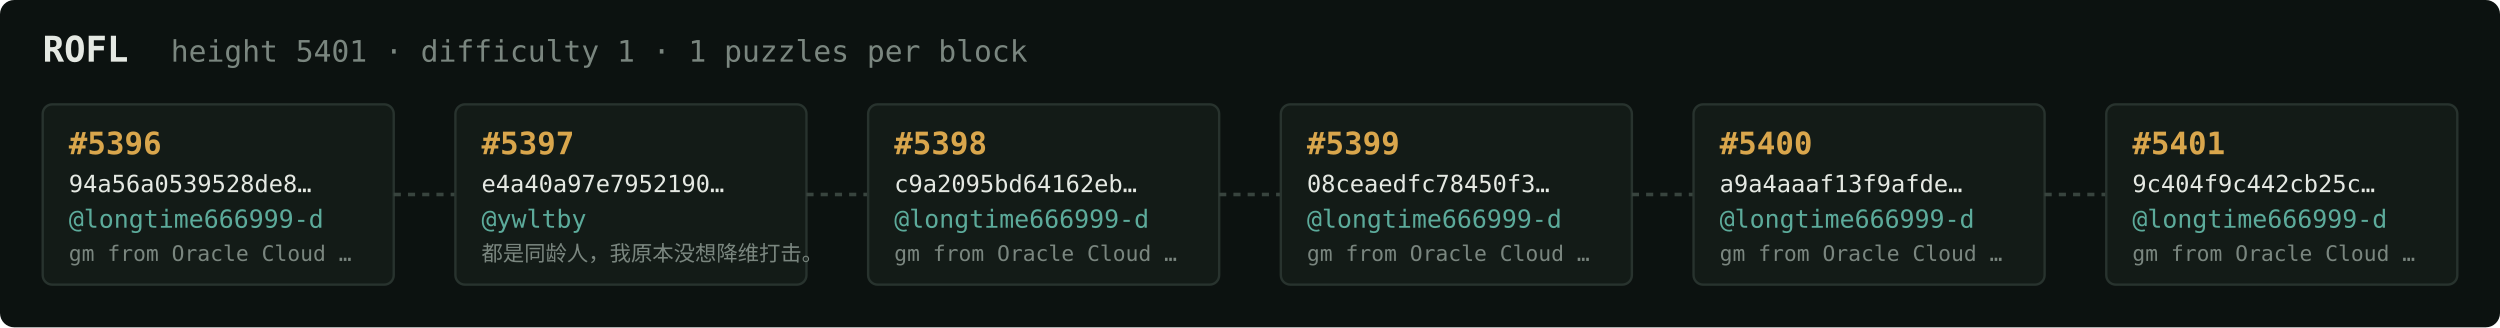
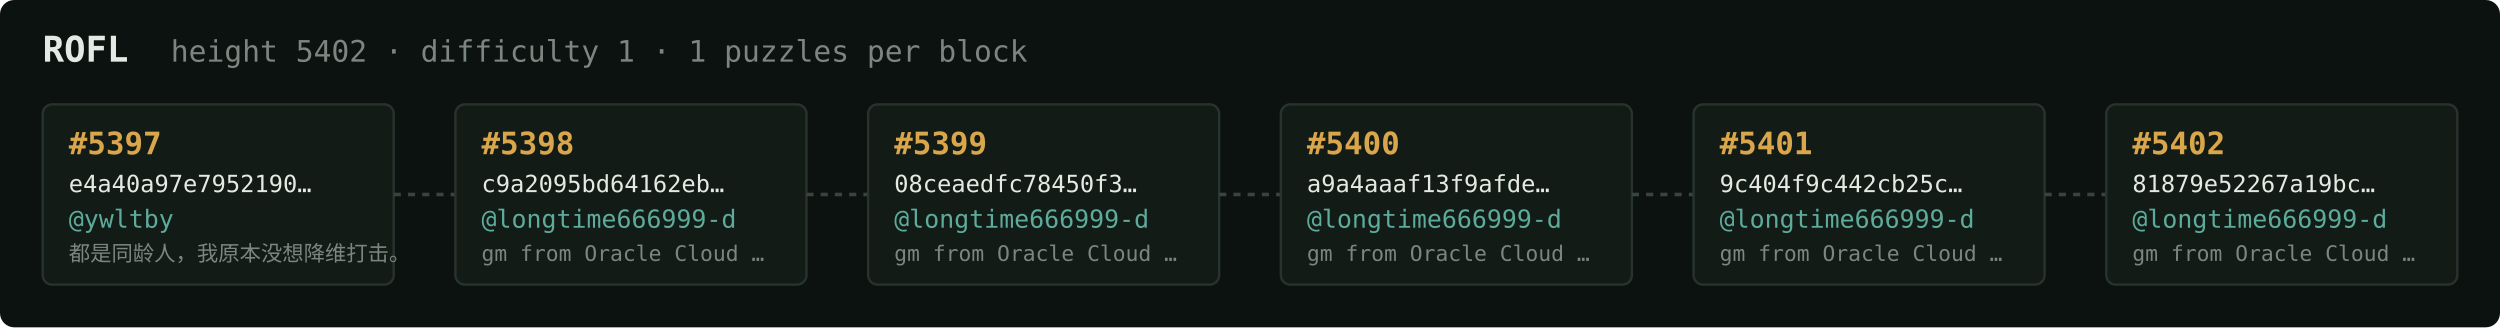
<svg xmlns="http://www.w3.org/2000/svg" width="1054" height="138" viewBox="0 0 1054 138" font-family="ui-monospace,SFMono-Regular,Menlo,monospace">
  <rect fill="#0c1210" width="1054" height="138" rx="6" />
  <text x="18" y="26" fill="#e5e9e3" font-size="15" font-weight="700">ROFL</text>
-   <text x="72" y="26" fill="#7a867f" font-size="12.5">height 5401 · difficulty 1 · 1 puzzles per block</text>
+   <text x="72" y="26" fill="#7a867f" font-size="12.5">height 5402 · difficulty 1 · 1 puzzles per block</text>
  <rect x="18" y="44" width="148" height="76" rx="4" fill="#131b17" stroke="#28332e" stroke-width="1" />
-   <text x="29" y="65" fill="#d9a64c" font-size="13" font-weight="700">#5396</text>
-   <text x="29" y="81" fill="#e5e9e3" font-size="10">94a56a0539528de8…</text>
-   <text x="29" y="96" fill="#5cab9b" font-size="10.5">@longtime666999-d</text>
-   <text x="29" y="110" fill="#7a867f" font-size="9">gm from Oracle Cloud …</text>
+   <text x="29" y="65" fill="#d9a64c" font-size="13" font-weight="700">#5397</text>
+   <text x="29" y="81" fill="#e5e9e3" font-size="10">e4a40a97e7952190…</text>
+   <text x="29" y="96" fill="#5cab9b" font-size="10.5">@ywltby</text>
+   <text x="29" y="110" fill="#7a867f" font-size="9">都是同龄人，我原本没想降维打击。</text>
  <line x1="166" y1="82.0" x2="192" y2="82.0" stroke="#38443e" stroke-width="1.5" stroke-dasharray="3 3" />
  <rect x="192" y="44" width="148" height="76" rx="4" fill="#131b17" stroke="#28332e" stroke-width="1" />
-   <text x="203" y="65" fill="#d9a64c" font-size="13" font-weight="700">#5397</text>
-   <text x="203" y="81" fill="#e5e9e3" font-size="10">e4a40a97e7952190…</text>
-   <text x="203" y="96" fill="#5cab9b" font-size="10.5">@ywltby</text>
-   <text x="203" y="110" fill="#7a867f" font-size="9">都是同龄人，我原本没想降维打击。</text>
+   <text x="203" y="65" fill="#d9a64c" font-size="13" font-weight="700">#5398</text>
+   <text x="203" y="81" fill="#e5e9e3" font-size="10">c9a2095bd64162eb…</text>
+   <text x="203" y="96" fill="#5cab9b" font-size="10.5">@longtime666999-d</text>
+   <text x="203" y="110" fill="#7a867f" font-size="9">gm from Oracle Cloud …</text>
  <line x1="340" y1="82.0" x2="366" y2="82.0" stroke="#38443e" stroke-width="1.5" stroke-dasharray="3 3" />
  <rect x="366" y="44" width="148" height="76" rx="4" fill="#131b17" stroke="#28332e" stroke-width="1" />
-   <text x="377" y="65" fill="#d9a64c" font-size="13" font-weight="700">#5398</text>
-   <text x="377" y="81" fill="#e5e9e3" font-size="10">c9a2095bd64162eb…</text>
+   <text x="377" y="65" fill="#d9a64c" font-size="13" font-weight="700">#5399</text>
+   <text x="377" y="81" fill="#e5e9e3" font-size="10">08ceaedfc78450f3…</text>
  <text x="377" y="96" fill="#5cab9b" font-size="10.5">@longtime666999-d</text>
  <text x="377" y="110" fill="#7a867f" font-size="9">gm from Oracle Cloud …</text>
  <line x1="514" y1="82.0" x2="540" y2="82.0" stroke="#38443e" stroke-width="1.5" stroke-dasharray="3 3" />
  <rect x="540" y="44" width="148" height="76" rx="4" fill="#131b17" stroke="#28332e" stroke-width="1" />
-   <text x="551" y="65" fill="#d9a64c" font-size="13" font-weight="700">#5399</text>
-   <text x="551" y="81" fill="#e5e9e3" font-size="10">08ceaedfc78450f3…</text>
+   <text x="551" y="65" fill="#d9a64c" font-size="13" font-weight="700">#5400</text>
+   <text x="551" y="81" fill="#e5e9e3" font-size="10">a9a4aaaf13f9afde…</text>
  <text x="551" y="96" fill="#5cab9b" font-size="10.5">@longtime666999-d</text>
  <text x="551" y="110" fill="#7a867f" font-size="9">gm from Oracle Cloud …</text>
  <line x1="688" y1="82.0" x2="714" y2="82.0" stroke="#38443e" stroke-width="1.5" stroke-dasharray="3 3" />
  <rect x="714" y="44" width="148" height="76" rx="4" fill="#131b17" stroke="#28332e" stroke-width="1" />
-   <text x="725" y="65" fill="#d9a64c" font-size="13" font-weight="700">#5400</text>
-   <text x="725" y="81" fill="#e5e9e3" font-size="10">a9a4aaaf13f9afde…</text>
+   <text x="725" y="65" fill="#d9a64c" font-size="13" font-weight="700">#5401</text>
+   <text x="725" y="81" fill="#e5e9e3" font-size="10">9c404f9c442cb25c…</text>
  <text x="725" y="96" fill="#5cab9b" font-size="10.5">@longtime666999-d</text>
  <text x="725" y="110" fill="#7a867f" font-size="9">gm from Oracle Cloud …</text>
  <line x1="862" y1="82.0" x2="888" y2="82.0" stroke="#38443e" stroke-width="1.5" stroke-dasharray="3 3" />
  <rect x="888" y="44" width="148" height="76" rx="4" fill="#131b17" stroke="#28332e" stroke-width="1" />
-   <text x="899" y="65" fill="#d9a64c" font-size="13" font-weight="700">#5401</text>
-   <text x="899" y="81" fill="#e5e9e3" font-size="10">9c404f9c442cb25c…</text>
+   <text x="899" y="65" fill="#d9a64c" font-size="13" font-weight="700">#5402</text>
+   <text x="899" y="81" fill="#e5e9e3" font-size="10">81879e52267a19bc…</text>
  <text x="899" y="96" fill="#5cab9b" font-size="10.5">@longtime666999-d</text>
  <text x="899" y="110" fill="#7a867f" font-size="9">gm from Oracle Cloud …</text>
</svg>
